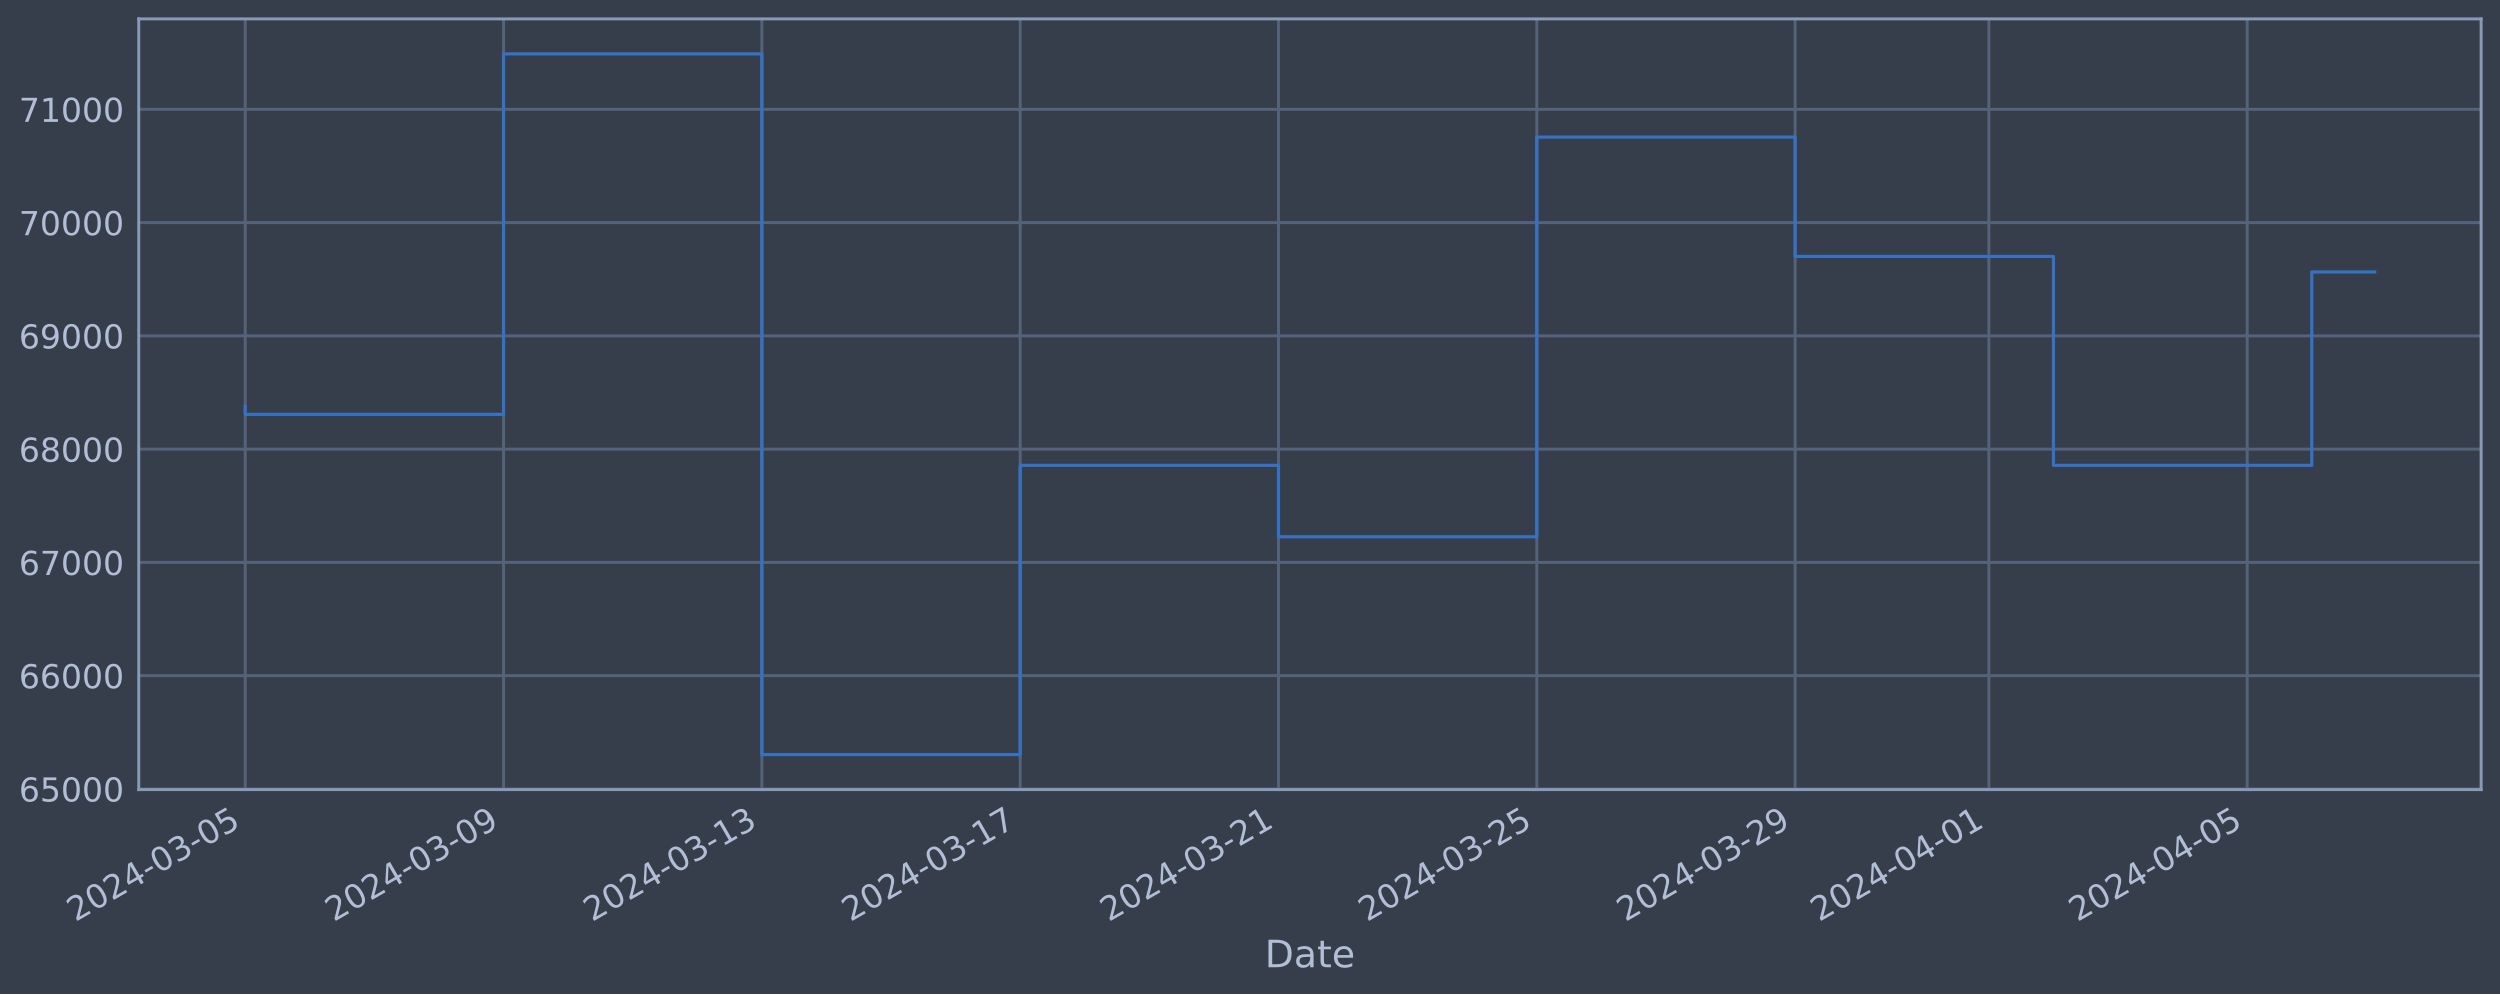
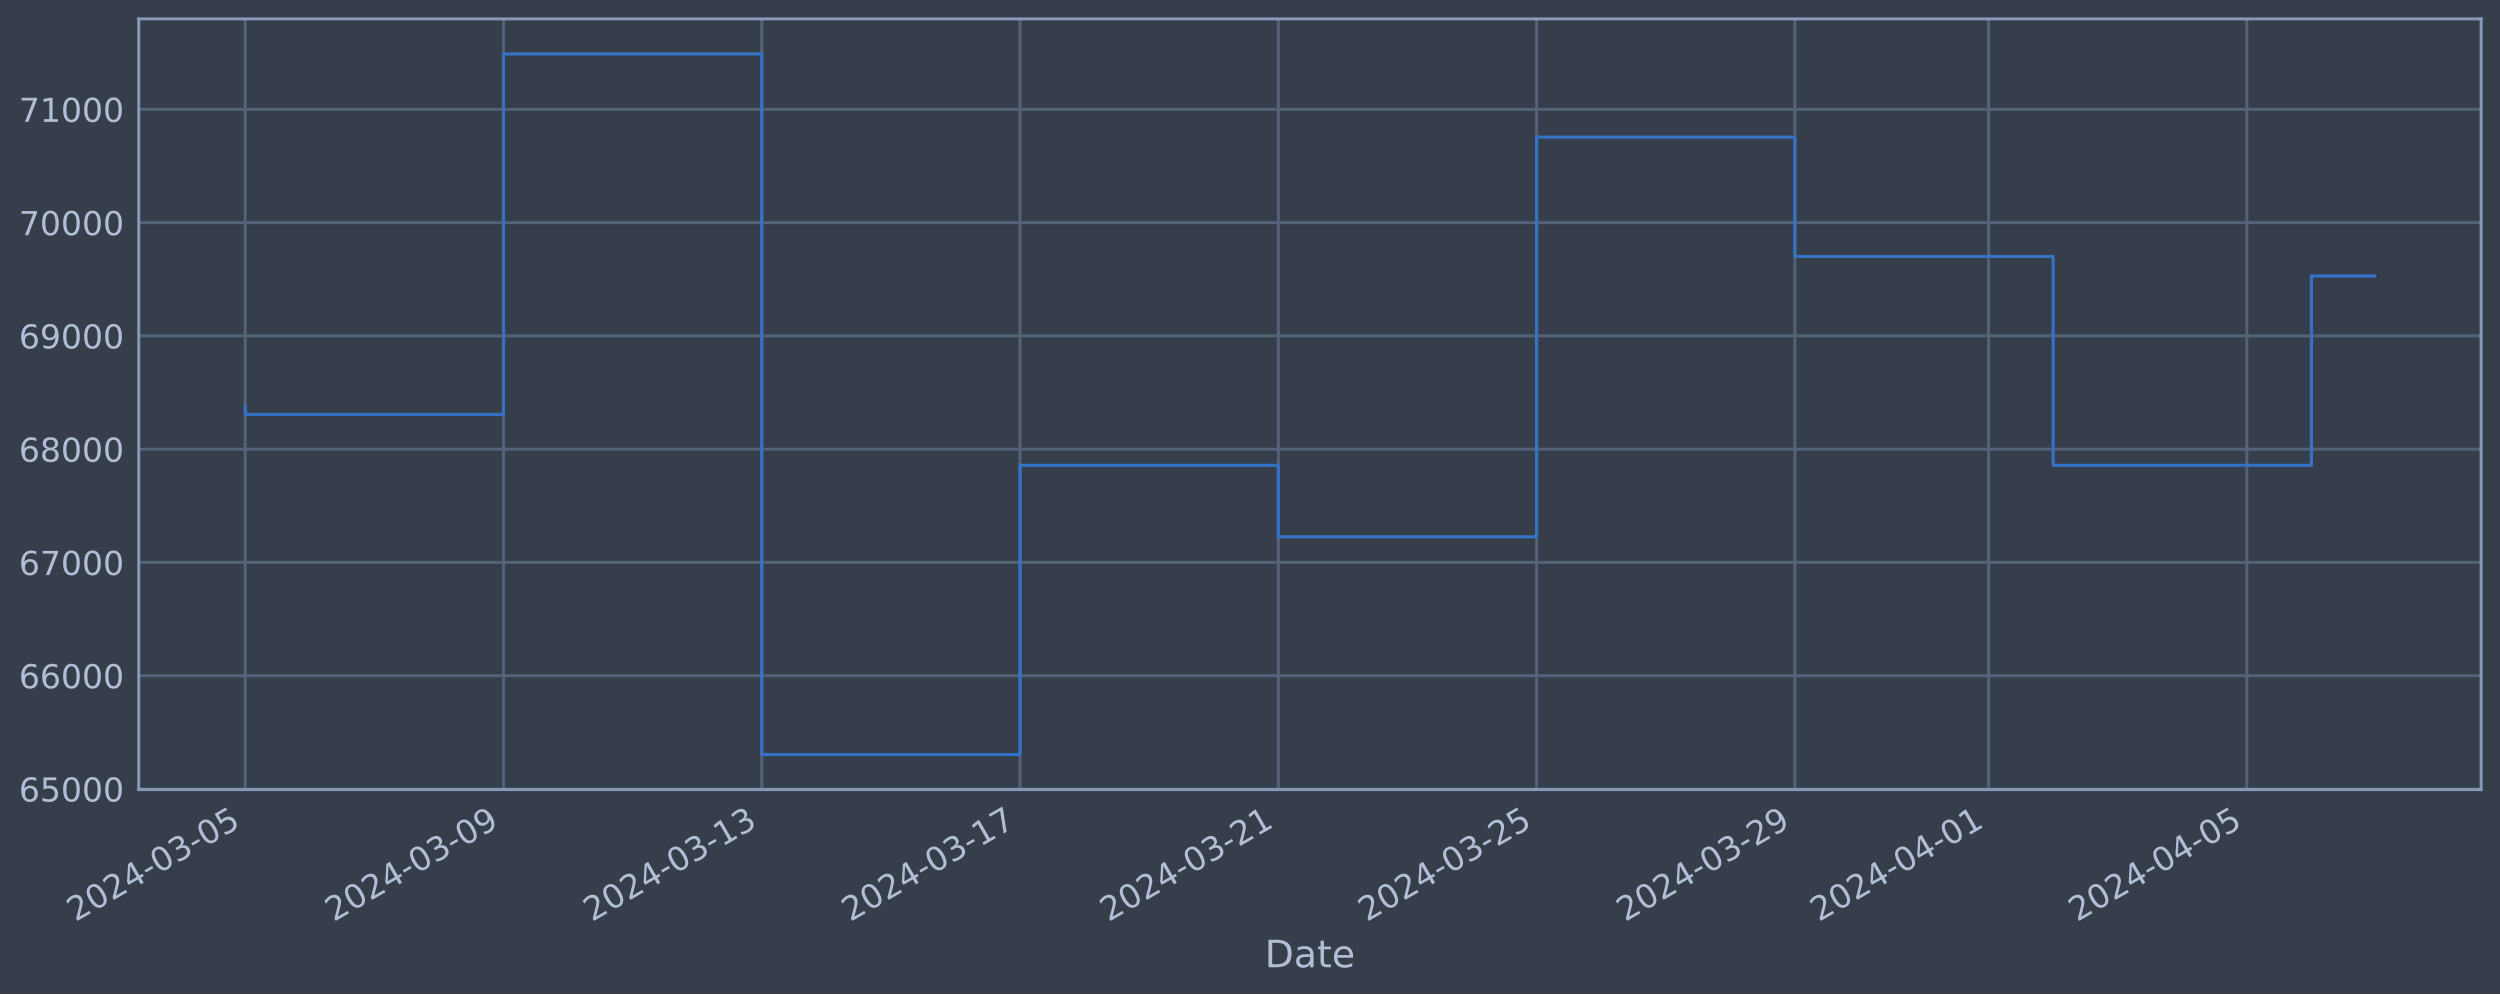
<svg xmlns="http://www.w3.org/2000/svg" xmlns:xlink="http://www.w3.org/1999/xlink" width="952.884pt" height="378.87pt" viewBox="0 0 952.884 378.87" version="1.1">
  <defs>
    <style type="text/css">*{stroke-linejoin: round; stroke-linecap: butt}</style>
  </defs>
  <g id="figure_1">
    <g id="patch_1">
      <path d="M 0 378.87  L 952.884 378.87  L 952.884 0  L 0 0  z " style="fill: #373e4b" />
    </g>
    <g id="axes_1">
      <g id="patch_2">
        <path d="M 52.884 300.96  L 945.684 300.96  L 945.684 7.2  L 52.884 7.2  z " style="fill: #373e4b" />
      </g>
      <g id="matplotlib.axis_1">
        <g id="xtick_1">
          <g id="line2d_1">
-             <path d="M 93.466 300.96  L 93.466 7.2  " clip-path="url(#p6596a907dc)" style="fill: none; stroke: #546379; stroke-width: 1.12; stroke-linecap: square" />
+             <path d="M 93.466 300.96  L 93.466 7.2  " clip-path="url(#p8d8d787b0b)" style="fill: none; stroke: #546379; stroke-width: 1.12; stroke-linecap: square" />
          </g>
          <g id="line2d_2" />
          <g id="text_1">
            <g style="fill: #b1bed6" transform="translate(28.74006 351.4642) rotate(-30) scale(0.126 -0.126)">
              <defs>
                <path id="DejaVuSans-32" d="M 1228 531  L 3431 531  L 3431 0  L 469 0  L 469 531  Q 828 903 1448 1529  Q 2069 2156 2228 2338  Q 2531 2678 2651 2914  Q 2772 3150 2772 3378  Q 2772 3750 2511 3984  Q 2250 4219 1831 4219  Q 1534 4219 1204 4116  Q 875 4013 500 3803  L 500 4441  Q 881 4594 1212 4672  Q 1544 4750 1819 4750  Q 2544 4750 2975 4387  Q 3406 4025 3406 3419  Q 3406 3131 3298 2873  Q 3191 2616 2906 2266  Q 2828 2175 2409 1742  Q 1991 1309 1228 531  z " transform="scale(0.015625)" />
                <path id="DejaVuSans-30" d="M 2034 4250  Q 1547 4250 1301 3770  Q 1056 3291 1056 2328  Q 1056 1369 1301 889  Q 1547 409 2034 409  Q 2525 409 2770 889  Q 3016 1369 3016 2328  Q 3016 3291 2770 3770  Q 2525 4250 2034 4250  z M 2034 4750  Q 2819 4750 3233 4129  Q 3647 3509 3647 2328  Q 3647 1150 3233 529  Q 2819 -91 2034 -91  Q 1250 -91 836 529  Q 422 1150 422 2328  Q 422 3509 836 4129  Q 1250 4750 2034 4750  z " transform="scale(0.015625)" />
                <path id="DejaVuSans-34" d="M 2419 4116  L 825 1625  L 2419 1625  L 2419 4116  z M 2253 4666  L 3047 4666  L 3047 1625  L 3713 1625  L 3713 1100  L 3047 1100  L 3047 0  L 2419 0  L 2419 1100  L 313 1100  L 313 1709  L 2253 4666  z " transform="scale(0.015625)" />
                <path id="DejaVuSans-2d" d="M 313 2009  L 1997 2009  L 1997 1497  L 313 1497  L 313 2009  z " transform="scale(0.015625)" />
                <path id="DejaVuSans-33" d="M 2597 2516  Q 3050 2419 3304 2112  Q 3559 1806 3559 1356  Q 3559 666 3084 287  Q 2609 -91 1734 -91  Q 1441 -91 1130 -33  Q 819 25 488 141  L 488 750  Q 750 597 1062 519  Q 1375 441 1716 441  Q 2309 441 2620 675  Q 2931 909 2931 1356  Q 2931 1769 2642 2001  Q 2353 2234 1838 2234  L 1294 2234  L 1294 2753  L 1863 2753  Q 2328 2753 2575 2939  Q 2822 3125 2822 3475  Q 2822 3834 2567 4026  Q 2313 4219 1838 4219  Q 1578 4219 1281 4162  Q 984 4106 628 3988  L 628 4550  Q 988 4650 1302 4700  Q 1616 4750 1894 4750  Q 2613 4750 3031 4423  Q 3450 4097 3450 3541  Q 3450 3153 3228 2886  Q 3006 2619 2597 2516  z " transform="scale(0.015625)" />
                <path id="DejaVuSans-35" d="M 691 4666  L 3169 4666  L 3169 4134  L 1269 4134  L 1269 2991  Q 1406 3038 1543 3061  Q 1681 3084 1819 3084  Q 2600 3084 3056 2656  Q 3513 2228 3513 1497  Q 3513 744 3044 326  Q 2575 -91 1722 -91  Q 1428 -91 1123 -41  Q 819 9 494 109  L 494 744  Q 775 591 1075 516  Q 1375 441 1709 441  Q 2250 441 2565 725  Q 2881 1009 2881 1497  Q 2881 1984 2565 2268  Q 2250 2553 1709 2553  Q 1456 2553 1204 2497  Q 953 2441 691 2322  L 691 4666  z " transform="scale(0.015625)" />
              </defs>
              <use xlink:href="#DejaVuSans-32" />
              <use xlink:href="#DejaVuSans-30" x="63.623" />
              <use xlink:href="#DejaVuSans-32" x="127.246" />
              <use xlink:href="#DejaVuSans-34" x="190.869" />
              <use xlink:href="#DejaVuSans-2d" x="254.492" />
              <use xlink:href="#DejaVuSans-30" x="290.576" />
              <use xlink:href="#DejaVuSans-33" x="354.199" />
              <use xlink:href="#DejaVuSans-2d" x="417.822" />
              <use xlink:href="#DejaVuSans-30" x="453.906" />
              <use xlink:href="#DejaVuSans-35" x="517.529" />
            </g>
          </g>
        </g>
        <g id="xtick_2">
          <g id="line2d_3">
-             <path d="M 191.925 300.96  L 191.925 7.2  " clip-path="url(#p6596a907dc)" style="fill: none; stroke: #546379; stroke-width: 1.12; stroke-linecap: square" />
+             <path d="M 191.909 300.96  L 191.909 7.2  " clip-path="url(#p8d8d787b0b)" style="fill: none; stroke: #546379; stroke-width: 1.12; stroke-linecap: square" />
          </g>
          <g id="line2d_4" />
          <g id="text_2">
-             <g style="fill: #b1bed6" transform="translate(127.1991 351.4642) rotate(-30) scale(0.126 -0.126)">
+             <g style="fill: #b1bed6" transform="translate(127.1832 351.4642) rotate(-30) scale(0.126 -0.126)">
              <defs>
                <path id="DejaVuSans-39" d="M 703 97  L 703 672  Q 941 559 1184 500  Q 1428 441 1663 441  Q 2288 441 2617 861  Q 2947 1281 2994 2138  Q 2813 1869 2534 1725  Q 2256 1581 1919 1581  Q 1219 1581 811 2004  Q 403 2428 403 3163  Q 403 3881 828 4315  Q 1253 4750 1959 4750  Q 2769 4750 3195 4129  Q 3622 3509 3622 2328  Q 3622 1225 3098 567  Q 2575 -91 1691 -91  Q 1453 -91 1209 -44  Q 966 3 703 97  z M 1959 2075  Q 2384 2075 2632 2365  Q 2881 2656 2881 3163  Q 2881 3666 2632 3958  Q 2384 4250 1959 4250  Q 1534 4250 1286 3958  Q 1038 3666 1038 3163  Q 1038 2656 1286 2365  Q 1534 2075 1959 2075  z " transform="scale(0.015625)" />
              </defs>
              <use xlink:href="#DejaVuSans-32" />
              <use xlink:href="#DejaVuSans-30" x="63.623" />
              <use xlink:href="#DejaVuSans-32" x="127.246" />
              <use xlink:href="#DejaVuSans-34" x="190.869" />
              <use xlink:href="#DejaVuSans-2d" x="254.492" />
              <use xlink:href="#DejaVuSans-30" x="290.576" />
              <use xlink:href="#DejaVuSans-33" x="354.199" />
              <use xlink:href="#DejaVuSans-2d" x="417.822" />
              <use xlink:href="#DejaVuSans-30" x="453.906" />
              <use xlink:href="#DejaVuSans-39" x="517.529" />
            </g>
          </g>
        </g>
        <g id="xtick_3">
          <g id="line2d_5">
-             <path d="M 290.384 300.96  L 290.384 7.2  " clip-path="url(#p6596a907dc)" style="fill: none; stroke: #546379; stroke-width: 1.12; stroke-linecap: square" />
+             <path d="M 290.352 300.96  L 290.352 7.2  " clip-path="url(#p8d8d787b0b)" style="fill: none; stroke: #546379; stroke-width: 1.12; stroke-linecap: square" />
          </g>
          <g id="line2d_6" />
          <g id="text_3">
-             <g style="fill: #b1bed6" transform="translate(225.6581 351.4642) rotate(-30) scale(0.126 -0.126)">
+             <g style="fill: #b1bed6" transform="translate(225.6263 351.4642) rotate(-30) scale(0.126 -0.126)">
              <defs>
                <path id="DejaVuSans-31" d="M 794 531  L 1825 531  L 1825 4091  L 703 3866  L 703 4441  L 1819 4666  L 2450 4666  L 2450 531  L 3481 531  L 3481 0  L 794 0  L 794 531  z " transform="scale(0.015625)" />
              </defs>
              <use xlink:href="#DejaVuSans-32" />
              <use xlink:href="#DejaVuSans-30" x="63.623" />
              <use xlink:href="#DejaVuSans-32" x="127.246" />
              <use xlink:href="#DejaVuSans-34" x="190.869" />
              <use xlink:href="#DejaVuSans-2d" x="254.492" />
              <use xlink:href="#DejaVuSans-30" x="290.576" />
              <use xlink:href="#DejaVuSans-33" x="354.199" />
              <use xlink:href="#DejaVuSans-2d" x="417.822" />
              <use xlink:href="#DejaVuSans-31" x="453.906" />
              <use xlink:href="#DejaVuSans-33" x="517.529" />
            </g>
          </g>
        </g>
        <g id="xtick_4">
          <g id="line2d_7">
-             <path d="M 388.843 300.96  L 388.843 7.2  " clip-path="url(#p6596a907dc)" style="fill: none; stroke: #546379; stroke-width: 1.12; stroke-linecap: square" />
+             <path d="M 388.795 300.96  L 388.795 7.2  " clip-path="url(#p8d8d787b0b)" style="fill: none; stroke: #546379; stroke-width: 1.12; stroke-linecap: square" />
          </g>
          <g id="line2d_8" />
          <g id="text_4">
-             <g style="fill: #b1bed6" transform="translate(324.1172 351.4642) rotate(-30) scale(0.126 -0.126)">
+             <g style="fill: #b1bed6" transform="translate(324.0694 351.4642) rotate(-30) scale(0.126 -0.126)">
              <defs>
                <path id="DejaVuSans-37" d="M 525 4666  L 3525 4666  L 3525 4397  L 1831 0  L 1172 0  L 2766 4134  L 525 4134  L 525 4666  z " transform="scale(0.015625)" />
              </defs>
              <use xlink:href="#DejaVuSans-32" />
              <use xlink:href="#DejaVuSans-30" x="63.623" />
              <use xlink:href="#DejaVuSans-32" x="127.246" />
              <use xlink:href="#DejaVuSans-34" x="190.869" />
              <use xlink:href="#DejaVuSans-2d" x="254.492" />
              <use xlink:href="#DejaVuSans-30" x="290.576" />
              <use xlink:href="#DejaVuSans-33" x="354.199" />
              <use xlink:href="#DejaVuSans-2d" x="417.822" />
              <use xlink:href="#DejaVuSans-31" x="453.906" />
              <use xlink:href="#DejaVuSans-37" x="517.529" />
            </g>
          </g>
        </g>
        <g id="xtick_5">
          <g id="line2d_9">
-             <path d="M 487.302 300.96  L 487.302 7.2  " clip-path="url(#p6596a907dc)" style="fill: none; stroke: #546379; stroke-width: 1.12; stroke-linecap: square" />
+             <path d="M 487.238 300.96  L 487.238 7.2  " clip-path="url(#p8d8d787b0b)" style="fill: none; stroke: #546379; stroke-width: 1.12; stroke-linecap: square" />
          </g>
          <g id="line2d_10" />
          <g id="text_5">
-             <g style="fill: #b1bed6" transform="translate(422.5762 351.4642) rotate(-30) scale(0.126 -0.126)">
+             <g style="fill: #b1bed6" transform="translate(422.5125 351.4642) rotate(-30) scale(0.126 -0.126)">
              <use xlink:href="#DejaVuSans-32" />
              <use xlink:href="#DejaVuSans-30" x="63.623" />
              <use xlink:href="#DejaVuSans-32" x="127.246" />
              <use xlink:href="#DejaVuSans-34" x="190.869" />
              <use xlink:href="#DejaVuSans-2d" x="254.492" />
              <use xlink:href="#DejaVuSans-30" x="290.576" />
              <use xlink:href="#DejaVuSans-33" x="354.199" />
              <use xlink:href="#DejaVuSans-2d" x="417.822" />
              <use xlink:href="#DejaVuSans-32" x="453.906" />
              <use xlink:href="#DejaVuSans-31" x="517.529" />
            </g>
          </g>
        </g>
        <g id="xtick_6">
          <g id="line2d_11">
-             <path d="M 585.761 300.96  L 585.761 7.2  " clip-path="url(#p6596a907dc)" style="fill: none; stroke: #546379; stroke-width: 1.12; stroke-linecap: square" />
+             <path d="M 585.681 300.96  L 585.681 7.2  " clip-path="url(#p8d8d787b0b)" style="fill: none; stroke: #546379; stroke-width: 1.12; stroke-linecap: square" />
          </g>
          <g id="line2d_12" />
          <g id="text_6">
-             <g style="fill: #b1bed6" transform="translate(521.0352 351.4642) rotate(-30) scale(0.126 -0.126)">
+             <g style="fill: #b1bed6" transform="translate(520.9556 351.4642) rotate(-30) scale(0.126 -0.126)">
              <use xlink:href="#DejaVuSans-32" />
              <use xlink:href="#DejaVuSans-30" x="63.623" />
              <use xlink:href="#DejaVuSans-32" x="127.246" />
              <use xlink:href="#DejaVuSans-34" x="190.869" />
              <use xlink:href="#DejaVuSans-2d" x="254.492" />
              <use xlink:href="#DejaVuSans-30" x="290.576" />
              <use xlink:href="#DejaVuSans-33" x="354.199" />
              <use xlink:href="#DejaVuSans-2d" x="417.822" />
              <use xlink:href="#DejaVuSans-32" x="453.906" />
              <use xlink:href="#DejaVuSans-35" x="517.529" />
            </g>
          </g>
        </g>
        <g id="xtick_7">
          <g id="line2d_13">
-             <path d="M 684.22 300.96  L 684.22 7.2  " clip-path="url(#p6596a907dc)" style="fill: none; stroke: #546379; stroke-width: 1.12; stroke-linecap: square" />
+             <path d="M 684.124 300.96  L 684.124 7.2  " clip-path="url(#p8d8d787b0b)" style="fill: none; stroke: #546379; stroke-width: 1.12; stroke-linecap: square" />
          </g>
          <g id="line2d_14" />
          <g id="text_7">
-             <g style="fill: #b1bed6" transform="translate(619.4943 351.4642) rotate(-30) scale(0.126 -0.126)">
+             <g style="fill: #b1bed6" transform="translate(619.3987 351.4642) rotate(-30) scale(0.126 -0.126)">
              <use xlink:href="#DejaVuSans-32" />
              <use xlink:href="#DejaVuSans-30" x="63.623" />
              <use xlink:href="#DejaVuSans-32" x="127.246" />
              <use xlink:href="#DejaVuSans-34" x="190.869" />
              <use xlink:href="#DejaVuSans-2d" x="254.492" />
              <use xlink:href="#DejaVuSans-30" x="290.576" />
              <use xlink:href="#DejaVuSans-33" x="354.199" />
              <use xlink:href="#DejaVuSans-2d" x="417.822" />
              <use xlink:href="#DejaVuSans-32" x="453.906" />
              <use xlink:href="#DejaVuSans-39" x="517.529" />
            </g>
          </g>
        </g>
        <g id="xtick_8">
          <g id="line2d_15">
-             <path d="M 758.064 300.96  L 758.064 7.2  " clip-path="url(#p6596a907dc)" style="fill: none; stroke: #546379; stroke-width: 1.12; stroke-linecap: square" />
+             <path d="M 757.957 300.96  L 757.957 7.2  " clip-path="url(#p8d8d787b0b)" style="fill: none; stroke: #546379; stroke-width: 1.12; stroke-linecap: square" />
          </g>
          <g id="line2d_16" />
          <g id="text_8">
-             <g style="fill: #b1bed6" transform="translate(693.3386 351.4642) rotate(-30) scale(0.126 -0.126)">
+             <g style="fill: #b1bed6" transform="translate(693.231 351.4642) rotate(-30) scale(0.126 -0.126)">
              <use xlink:href="#DejaVuSans-32" />
              <use xlink:href="#DejaVuSans-30" x="63.623" />
              <use xlink:href="#DejaVuSans-32" x="127.246" />
              <use xlink:href="#DejaVuSans-34" x="190.869" />
              <use xlink:href="#DejaVuSans-2d" x="254.492" />
              <use xlink:href="#DejaVuSans-30" x="290.576" />
              <use xlink:href="#DejaVuSans-34" x="354.199" />
              <use xlink:href="#DejaVuSans-2d" x="417.822" />
              <use xlink:href="#DejaVuSans-30" x="453.906" />
              <use xlink:href="#DejaVuSans-31" x="517.529" />
            </g>
          </g>
        </g>
        <g id="xtick_9">
          <g id="line2d_17">
-             <path d="M 856.523 300.96  L 856.523 7.2  " clip-path="url(#p6596a907dc)" style="fill: none; stroke: #546379; stroke-width: 1.12; stroke-linecap: square" />
+             <path d="M 856.4 300.96  L 856.4 7.2  " clip-path="url(#p8d8d787b0b)" style="fill: none; stroke: #546379; stroke-width: 1.12; stroke-linecap: square" />
          </g>
          <g id="line2d_18" />
          <g id="text_9">
-             <g style="fill: #b1bed6" transform="translate(791.7976 351.4642) rotate(-30) scale(0.126 -0.126)">
+             <g style="fill: #b1bed6" transform="translate(791.6741 351.4642) rotate(-30) scale(0.126 -0.126)">
              <use xlink:href="#DejaVuSans-32" />
              <use xlink:href="#DejaVuSans-30" x="63.623" />
              <use xlink:href="#DejaVuSans-32" x="127.246" />
              <use xlink:href="#DejaVuSans-34" x="190.869" />
              <use xlink:href="#DejaVuSans-2d" x="254.492" />
              <use xlink:href="#DejaVuSans-30" x="290.576" />
              <use xlink:href="#DejaVuSans-34" x="354.199" />
              <use xlink:href="#DejaVuSans-2d" x="417.822" />
              <use xlink:href="#DejaVuSans-30" x="453.906" />
              <use xlink:href="#DejaVuSans-35" x="517.529" />
            </g>
          </g>
        </g>
        <g id="text_10">
          <g style="fill: #b1bed6" transform="translate(482.0746 368.6753) scale(0.144 -0.144)">
            <defs>
              <path id="DejaVuSans-44" d="M 1259 4147  L 1259 519  L 2022 519  Q 2988 519 3436 956  Q 3884 1394 3884 2338  Q 3884 3275 3436 3711  Q 2988 4147 2022 4147  L 1259 4147  z M 628 4666  L 1925 4666  Q 3281 4666 3915 4102  Q 4550 3538 4550 2338  Q 4550 1131 3912 565  Q 3275 0 1925 0  L 628 0  L 628 4666  z " transform="scale(0.015625)" />
              <path id="DejaVuSans-61" d="M 2194 1759  Q 1497 1759 1228 1600  Q 959 1441 959 1056  Q 959 750 1161 570  Q 1363 391 1709 391  Q 2188 391 2477 730  Q 2766 1069 2766 1631  L 2766 1759  L 2194 1759  z M 3341 1997  L 3341 0  L 2766 0  L 2766 531  Q 2569 213 2275 61  Q 1981 -91 1556 -91  Q 1019 -91 701 211  Q 384 513 384 1019  Q 384 1609 779 1909  Q 1175 2209 1959 2209  L 2766 2209  L 2766 2266  Q 2766 2663 2505 2880  Q 2244 3097 1772 3097  Q 1472 3097 1187 3025  Q 903 2953 641 2809  L 641 3341  Q 956 3463 1253 3523  Q 1550 3584 1831 3584  Q 2591 3584 2966 3190  Q 3341 2797 3341 1997  z " transform="scale(0.015625)" />
              <path id="DejaVuSans-74" d="M 1172 4494  L 1172 3500  L 2356 3500  L 2356 3053  L 1172 3053  L 1172 1153  Q 1172 725 1289 603  Q 1406 481 1766 481  L 2356 481  L 2356 0  L 1766 0  Q 1100 0 847 248  Q 594 497 594 1153  L 594 3053  L 172 3053  L 172 3500  L 594 3500  L 594 4494  L 1172 4494  z " transform="scale(0.015625)" />
              <path id="DejaVuSans-65" d="M 3597 1894  L 3597 1613  L 953 1613  Q 991 1019 1311 708  Q 1631 397 2203 397  Q 2534 397 2845 478  Q 3156 559 3463 722  L 3463 178  Q 3153 47 2828 -22  Q 2503 -91 2169 -91  Q 1331 -91 842 396  Q 353 884 353 1716  Q 353 2575 817 3079  Q 1281 3584 2069 3584  Q 2775 3584 3186 3129  Q 3597 2675 3597 1894  z M 3022 2063  Q 3016 2534 2758 2815  Q 2500 3097 2075 3097  Q 1594 3097 1305 2825  Q 1016 2553 972 2059  L 3022 2063  z " transform="scale(0.015625)" />
            </defs>
            <use xlink:href="#DejaVuSans-44" />
            <use xlink:href="#DejaVuSans-61" x="77.002" />
            <use xlink:href="#DejaVuSans-74" x="138.281" />
            <use xlink:href="#DejaVuSans-65" x="177.49" />
          </g>
        </g>
      </g>
      <g id="matplotlib.axis_2">
        <g id="ytick_1">
          <g id="line2d_19">
-             <path d="M 52.884 300.718  L 945.684 300.718  " clip-path="url(#p6596a907dc)" style="fill: none; stroke: #546379; stroke-width: 1.12; stroke-linecap: square" />
+             <path d="M 52.884 300.718  L 945.684 300.718  " clip-path="url(#p8d8d787b0b)" style="fill: none; stroke: #546379; stroke-width: 1.12; stroke-linecap: square" />
          </g>
          <g id="line2d_20" />
          <g id="text_11">
            <g style="fill: #b1bed6" transform="translate(7.2 305.5049) scale(0.126 -0.126)">
              <defs>
                <path id="DejaVuSans-36" d="M 2113 2584  Q 1688 2584 1439 2293  Q 1191 2003 1191 1497  Q 1191 994 1439 701  Q 1688 409 2113 409  Q 2538 409 2786 701  Q 3034 994 3034 1497  Q 3034 2003 2786 2293  Q 2538 2584 2113 2584  z M 3366 4563  L 3366 3988  Q 3128 4100 2886 4159  Q 2644 4219 2406 4219  Q 1781 4219 1451 3797  Q 1122 3375 1075 2522  Q 1259 2794 1537 2939  Q 1816 3084 2150 3084  Q 2853 3084 3261 2657  Q 3669 2231 3669 1497  Q 3669 778 3244 343  Q 2819 -91 2113 -91  Q 1303 -91 875 529  Q 447 1150 447 2328  Q 447 3434 972 4092  Q 1497 4750 2381 4750  Q 2619 4750 2861 4703  Q 3103 4656 3366 4563  z " transform="scale(0.015625)" />
              </defs>
              <use xlink:href="#DejaVuSans-36" />
              <use xlink:href="#DejaVuSans-35" x="63.623" />
              <use xlink:href="#DejaVuSans-30" x="127.246" />
              <use xlink:href="#DejaVuSans-30" x="190.869" />
              <use xlink:href="#DejaVuSans-30" x="254.492" />
            </g>
          </g>
        </g>
        <g id="ytick_2">
          <g id="line2d_21">
-             <path d="M 52.884 257.544  L 945.684 257.544  " clip-path="url(#p6596a907dc)" style="fill: none; stroke: #546379; stroke-width: 1.12; stroke-linecap: square" />
+             <path d="M 52.884 257.544  L 945.684 257.544  " clip-path="url(#p8d8d787b0b)" style="fill: none; stroke: #546379; stroke-width: 1.12; stroke-linecap: square" />
          </g>
          <g id="line2d_22" />
          <g id="text_12">
            <g style="fill: #b1bed6" transform="translate(7.2 262.331) scale(0.126 -0.126)">
              <use xlink:href="#DejaVuSans-36" />
              <use xlink:href="#DejaVuSans-36" x="63.623" />
              <use xlink:href="#DejaVuSans-30" x="127.246" />
              <use xlink:href="#DejaVuSans-30" x="190.869" />
              <use xlink:href="#DejaVuSans-30" x="254.492" />
            </g>
          </g>
        </g>
        <g id="ytick_3">
          <g id="line2d_23">
-             <path d="M 52.884 214.37  L 945.684 214.37  " clip-path="url(#p6596a907dc)" style="fill: none; stroke: #546379; stroke-width: 1.12; stroke-linecap: square" />
+             <path d="M 52.884 214.37  L 945.684 214.37  " clip-path="url(#p8d8d787b0b)" style="fill: none; stroke: #546379; stroke-width: 1.12; stroke-linecap: square" />
          </g>
          <g id="line2d_24" />
          <g id="text_13">
            <g style="fill: #b1bed6" transform="translate(7.2 219.157) scale(0.126 -0.126)">
              <use xlink:href="#DejaVuSans-36" />
              <use xlink:href="#DejaVuSans-37" x="63.623" />
              <use xlink:href="#DejaVuSans-30" x="127.246" />
              <use xlink:href="#DejaVuSans-30" x="190.869" />
              <use xlink:href="#DejaVuSans-30" x="254.492" />
            </g>
          </g>
        </g>
        <g id="ytick_4">
          <g id="line2d_25">
-             <path d="M 52.884 171.196  L 945.684 171.196  " clip-path="url(#p6596a907dc)" style="fill: none; stroke: #546379; stroke-width: 1.12; stroke-linecap: square" />
+             <path d="M 52.884 171.196  L 945.684 171.196  " clip-path="url(#p8d8d787b0b)" style="fill: none; stroke: #546379; stroke-width: 1.12; stroke-linecap: square" />
          </g>
          <g id="line2d_26" />
          <g id="text_14">
            <g style="fill: #b1bed6" transform="translate(7.2 175.9831) scale(0.126 -0.126)">
              <defs>
                <path id="DejaVuSans-38" d="M 2034 2216  Q 1584 2216 1326 1975  Q 1069 1734 1069 1313  Q 1069 891 1326 650  Q 1584 409 2034 409  Q 2484 409 2743 651  Q 3003 894 3003 1313  Q 3003 1734 2745 1975  Q 2488 2216 2034 2216  z M 1403 2484  Q 997 2584 770 2862  Q 544 3141 544 3541  Q 544 4100 942 4425  Q 1341 4750 2034 4750  Q 2731 4750 3128 4425  Q 3525 4100 3525 3541  Q 3525 3141 3298 2862  Q 3072 2584 2669 2484  Q 3125 2378 3379 2068  Q 3634 1759 3634 1313  Q 3634 634 3220 271  Q 2806 -91 2034 -91  Q 1263 -91 848 271  Q 434 634 434 1313  Q 434 1759 690 2068  Q 947 2378 1403 2484  z M 1172 3481  Q 1172 3119 1398 2916  Q 1625 2713 2034 2713  Q 2441 2713 2670 2916  Q 2900 3119 2900 3481  Q 2900 3844 2670 4047  Q 2441 4250 2034 4250  Q 1625 4250 1398 4047  Q 1172 3844 1172 3481  z " transform="scale(0.015625)" />
              </defs>
              <use xlink:href="#DejaVuSans-36" />
              <use xlink:href="#DejaVuSans-38" x="63.623" />
              <use xlink:href="#DejaVuSans-30" x="127.246" />
              <use xlink:href="#DejaVuSans-30" x="190.869" />
              <use xlink:href="#DejaVuSans-30" x="254.492" />
            </g>
          </g>
        </g>
        <g id="ytick_5">
          <g id="line2d_27">
-             <path d="M 52.884 128.022  L 945.684 128.022  " clip-path="url(#p6596a907dc)" style="fill: none; stroke: #546379; stroke-width: 1.12; stroke-linecap: square" />
+             <path d="M 52.884 128.022  L 945.684 128.022  " clip-path="url(#p8d8d787b0b)" style="fill: none; stroke: #546379; stroke-width: 1.12; stroke-linecap: square" />
          </g>
          <g id="line2d_28" />
          <g id="text_15">
            <g style="fill: #b1bed6" transform="translate(7.2 132.8092) scale(0.126 -0.126)">
              <use xlink:href="#DejaVuSans-36" />
              <use xlink:href="#DejaVuSans-39" x="63.623" />
              <use xlink:href="#DejaVuSans-30" x="127.246" />
              <use xlink:href="#DejaVuSans-30" x="190.869" />
              <use xlink:href="#DejaVuSans-30" x="254.492" />
            </g>
          </g>
        </g>
        <g id="ytick_6">
          <g id="line2d_29">
-             <path d="M 52.884 84.848  L 945.684 84.848  " clip-path="url(#p6596a907dc)" style="fill: none; stroke: #546379; stroke-width: 1.12; stroke-linecap: square" />
+             <path d="M 52.884 84.848  L 945.684 84.848  " clip-path="url(#p8d8d787b0b)" style="fill: none; stroke: #546379; stroke-width: 1.12; stroke-linecap: square" />
          </g>
          <g id="line2d_30" />
          <g id="text_16">
            <g style="fill: #b1bed6" transform="translate(7.2 89.63523) scale(0.126 -0.126)">
              <use xlink:href="#DejaVuSans-37" />
              <use xlink:href="#DejaVuSans-30" x="63.623" />
              <use xlink:href="#DejaVuSans-30" x="127.246" />
              <use xlink:href="#DejaVuSans-30" x="190.869" />
              <use xlink:href="#DejaVuSans-30" x="254.492" />
            </g>
          </g>
        </g>
        <g id="ytick_7">
          <g id="line2d_31">
-             <path d="M 52.884 41.674  L 945.684 41.674  " clip-path="url(#p6596a907dc)" style="fill: none; stroke: #546379; stroke-width: 1.12; stroke-linecap: square" />
+             <path d="M 52.884 41.674  L 945.684 41.674  " clip-path="url(#p8d8d787b0b)" style="fill: none; stroke: #546379; stroke-width: 1.12; stroke-linecap: square" />
          </g>
          <g id="line2d_32" />
          <g id="text_17">
            <g style="fill: #b1bed6" transform="translate(7.2 46.4613) scale(0.126 -0.126)">
              <use xlink:href="#DejaVuSans-37" />
              <use xlink:href="#DejaVuSans-31" x="63.623" />
              <use xlink:href="#DejaVuSans-30" x="127.246" />
              <use xlink:href="#DejaVuSans-30" x="190.869" />
              <use xlink:href="#DejaVuSans-30" x="254.492" />
            </g>
          </g>
        </g>
      </g>
      <g id="line2d_33">
-         <path d="M 93.466 154.891  L 93.466 157.946  L 191.925 157.946  L 191.925 20.553  L 290.384 20.553  L 290.384 287.607  L 388.843 287.607  L 388.843 177.362  L 487.302 177.362  L 487.302 204.598  L 585.761 204.598  L 585.761 52.265  L 684.22 52.265  L 684.22 97.744  L 782.679 97.744  L 782.679 177.352  L 881.138 177.352  L 881.138 103.658  L 905.102 103.658  " clip-path="url(#p6596a907dc)" style="fill: none; stroke: #3572c6; stroke-width: 1.2; stroke-linecap: square" />
+         <path d="M 93.466 154.891  L 93.466 157.946  L 191.909 157.946  L 191.909 20.553  L 290.352 20.553  L 290.352 287.607  L 388.795 287.607  L 388.795 177.362  L 487.238 177.362  L 487.238 204.598  L 585.681 204.598  L 585.681 52.265  L 684.124 52.265  L 684.124 97.744  L 782.567 97.744  L 782.567 177.352  L 881.01 177.352  L 881.01 105.172  L 905.102 105.172  " clip-path="url(#p8d8d787b0b)" style="fill: none; stroke: #3572c6; stroke-width: 1.2; stroke-linecap: square" />
      </g>
      <g id="patch_3">
        <path d="M 52.884 300.96  L 52.884 7.2  " style="fill: none; stroke: #899ab8; stroke-width: 1.12; stroke-linejoin: miter; stroke-linecap: square" />
      </g>
      <g id="patch_4">
        <path d="M 945.684 300.96  L 945.684 7.2  " style="fill: none; stroke: #899ab8; stroke-width: 1.12; stroke-linejoin: miter; stroke-linecap: square" />
      </g>
      <g id="patch_5">
        <path d="M 52.884 300.96  L 945.684 300.96  " style="fill: none; stroke: #899ab8; stroke-width: 1.12; stroke-linejoin: miter; stroke-linecap: square" />
      </g>
      <g id="patch_6">
        <path d="M 52.884 7.2  L 945.684 7.2  " style="fill: none; stroke: #899ab8; stroke-width: 1.12; stroke-linejoin: miter; stroke-linecap: square" />
      </g>
    </g>
  </g>
  <defs>
-     <clipPath id="p6596a907dc">
+     <clipPath id="p8d8d787b0b">
      <rect x="52.884" y="7.2" width="892.8" height="293.76" />
    </clipPath>
  </defs>
</svg>
